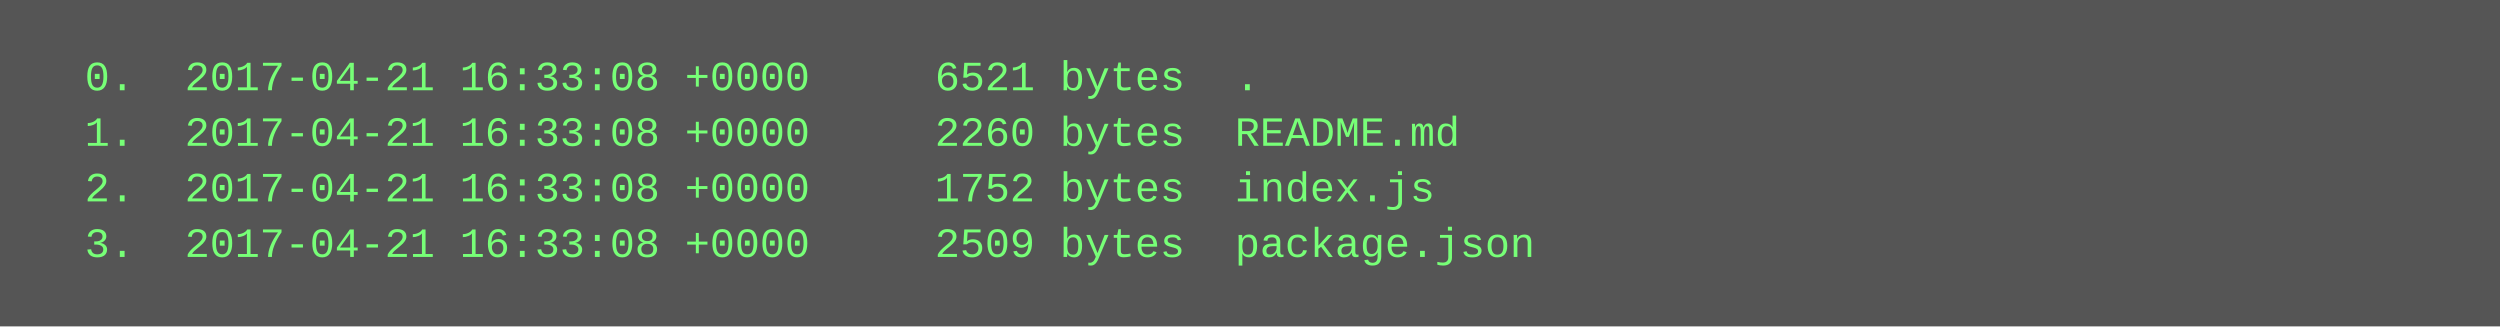
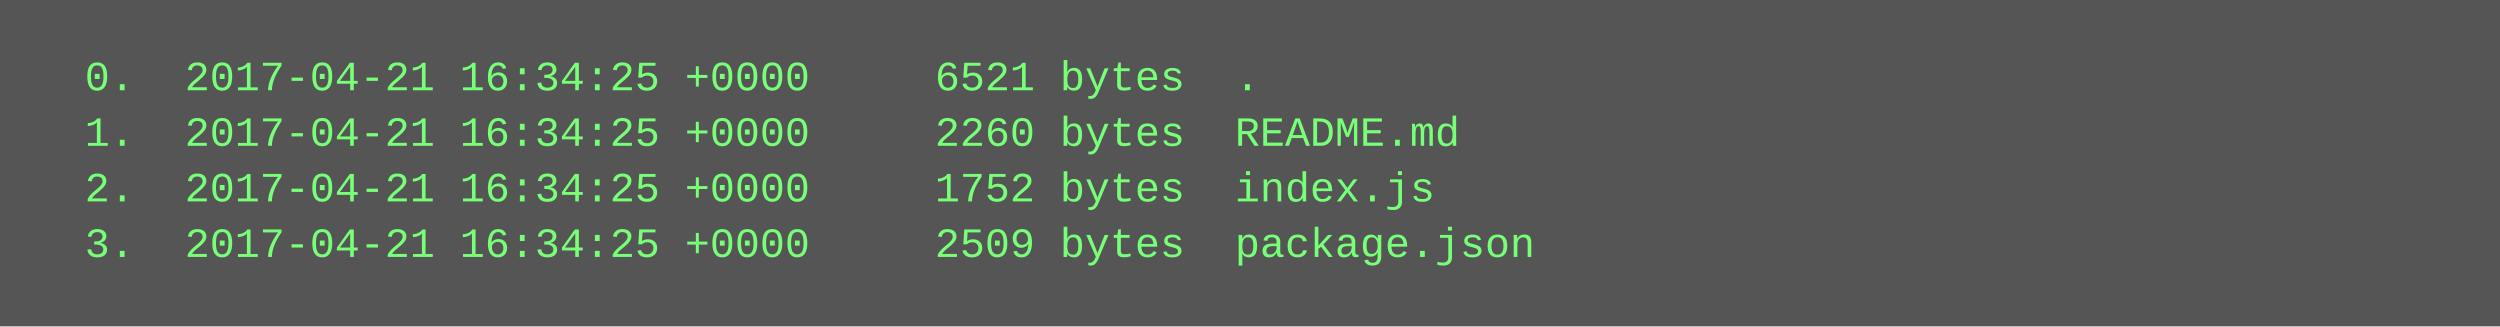
<svg xmlns="http://www.w3.org/2000/svg" height="94" width="720">
  <rect height="94" fill="#555" width="720" />
  <text fill="#7f7" font-family="Courier New" font-size="12" xml:space="preserve">
-     <tspan x="10" y="26">  0.  2017-04-21 16:33:08 +0000     6521 bytes  .</tspan>
-     <tspan x="10" y="42">  1.  2017-04-21 16:33:08 +0000     2260 bytes  README.md</tspan>
-     <tspan x="10" y="58">  2.  2017-04-21 16:33:08 +0000     1752 bytes  index.js</tspan>
-     <tspan x="10" y="74">  3.  2017-04-21 16:33:08 +0000     2509 bytes  package.json</tspan>
+     <tspan x="10" y="26">  0.  2017-04-21 16:34:25 +0000     6521 bytes  .</tspan>
+     <tspan x="10" y="42">  1.  2017-04-21 16:34:25 +0000     2260 bytes  README.md</tspan>
+     <tspan x="10" y="58">  2.  2017-04-21 16:34:25 +0000     1752 bytes  index.js</tspan>
+     <tspan x="10" y="74">  3.  2017-04-21 16:34:25 +0000     2509 bytes  package.json</tspan>
  </text>
</svg>
